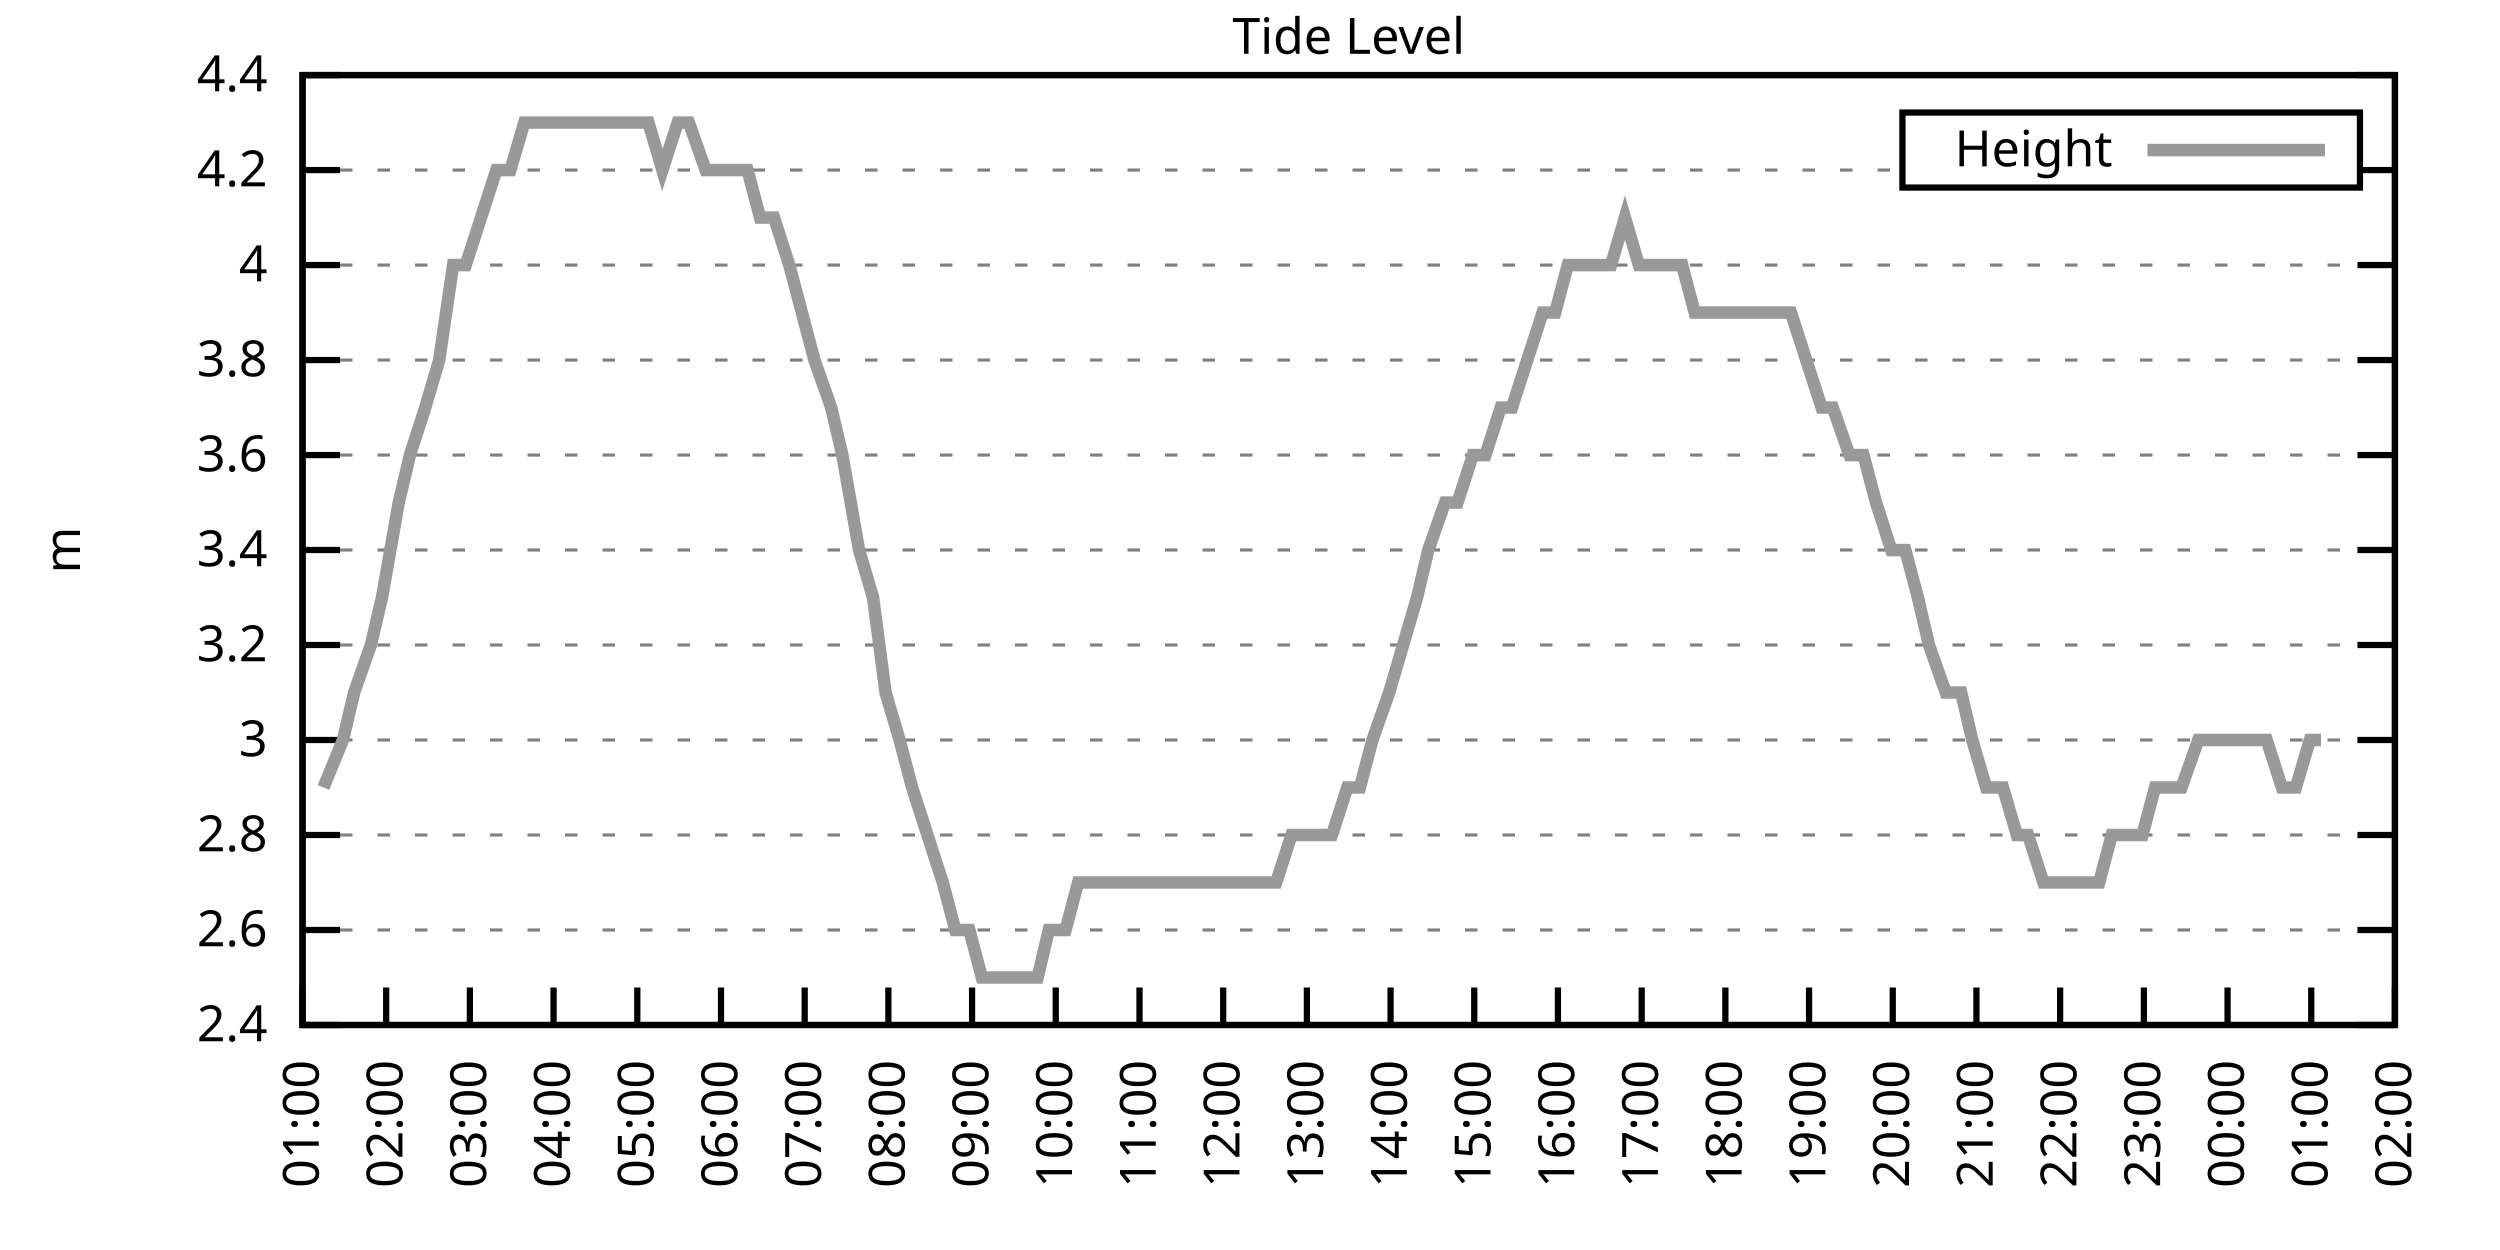
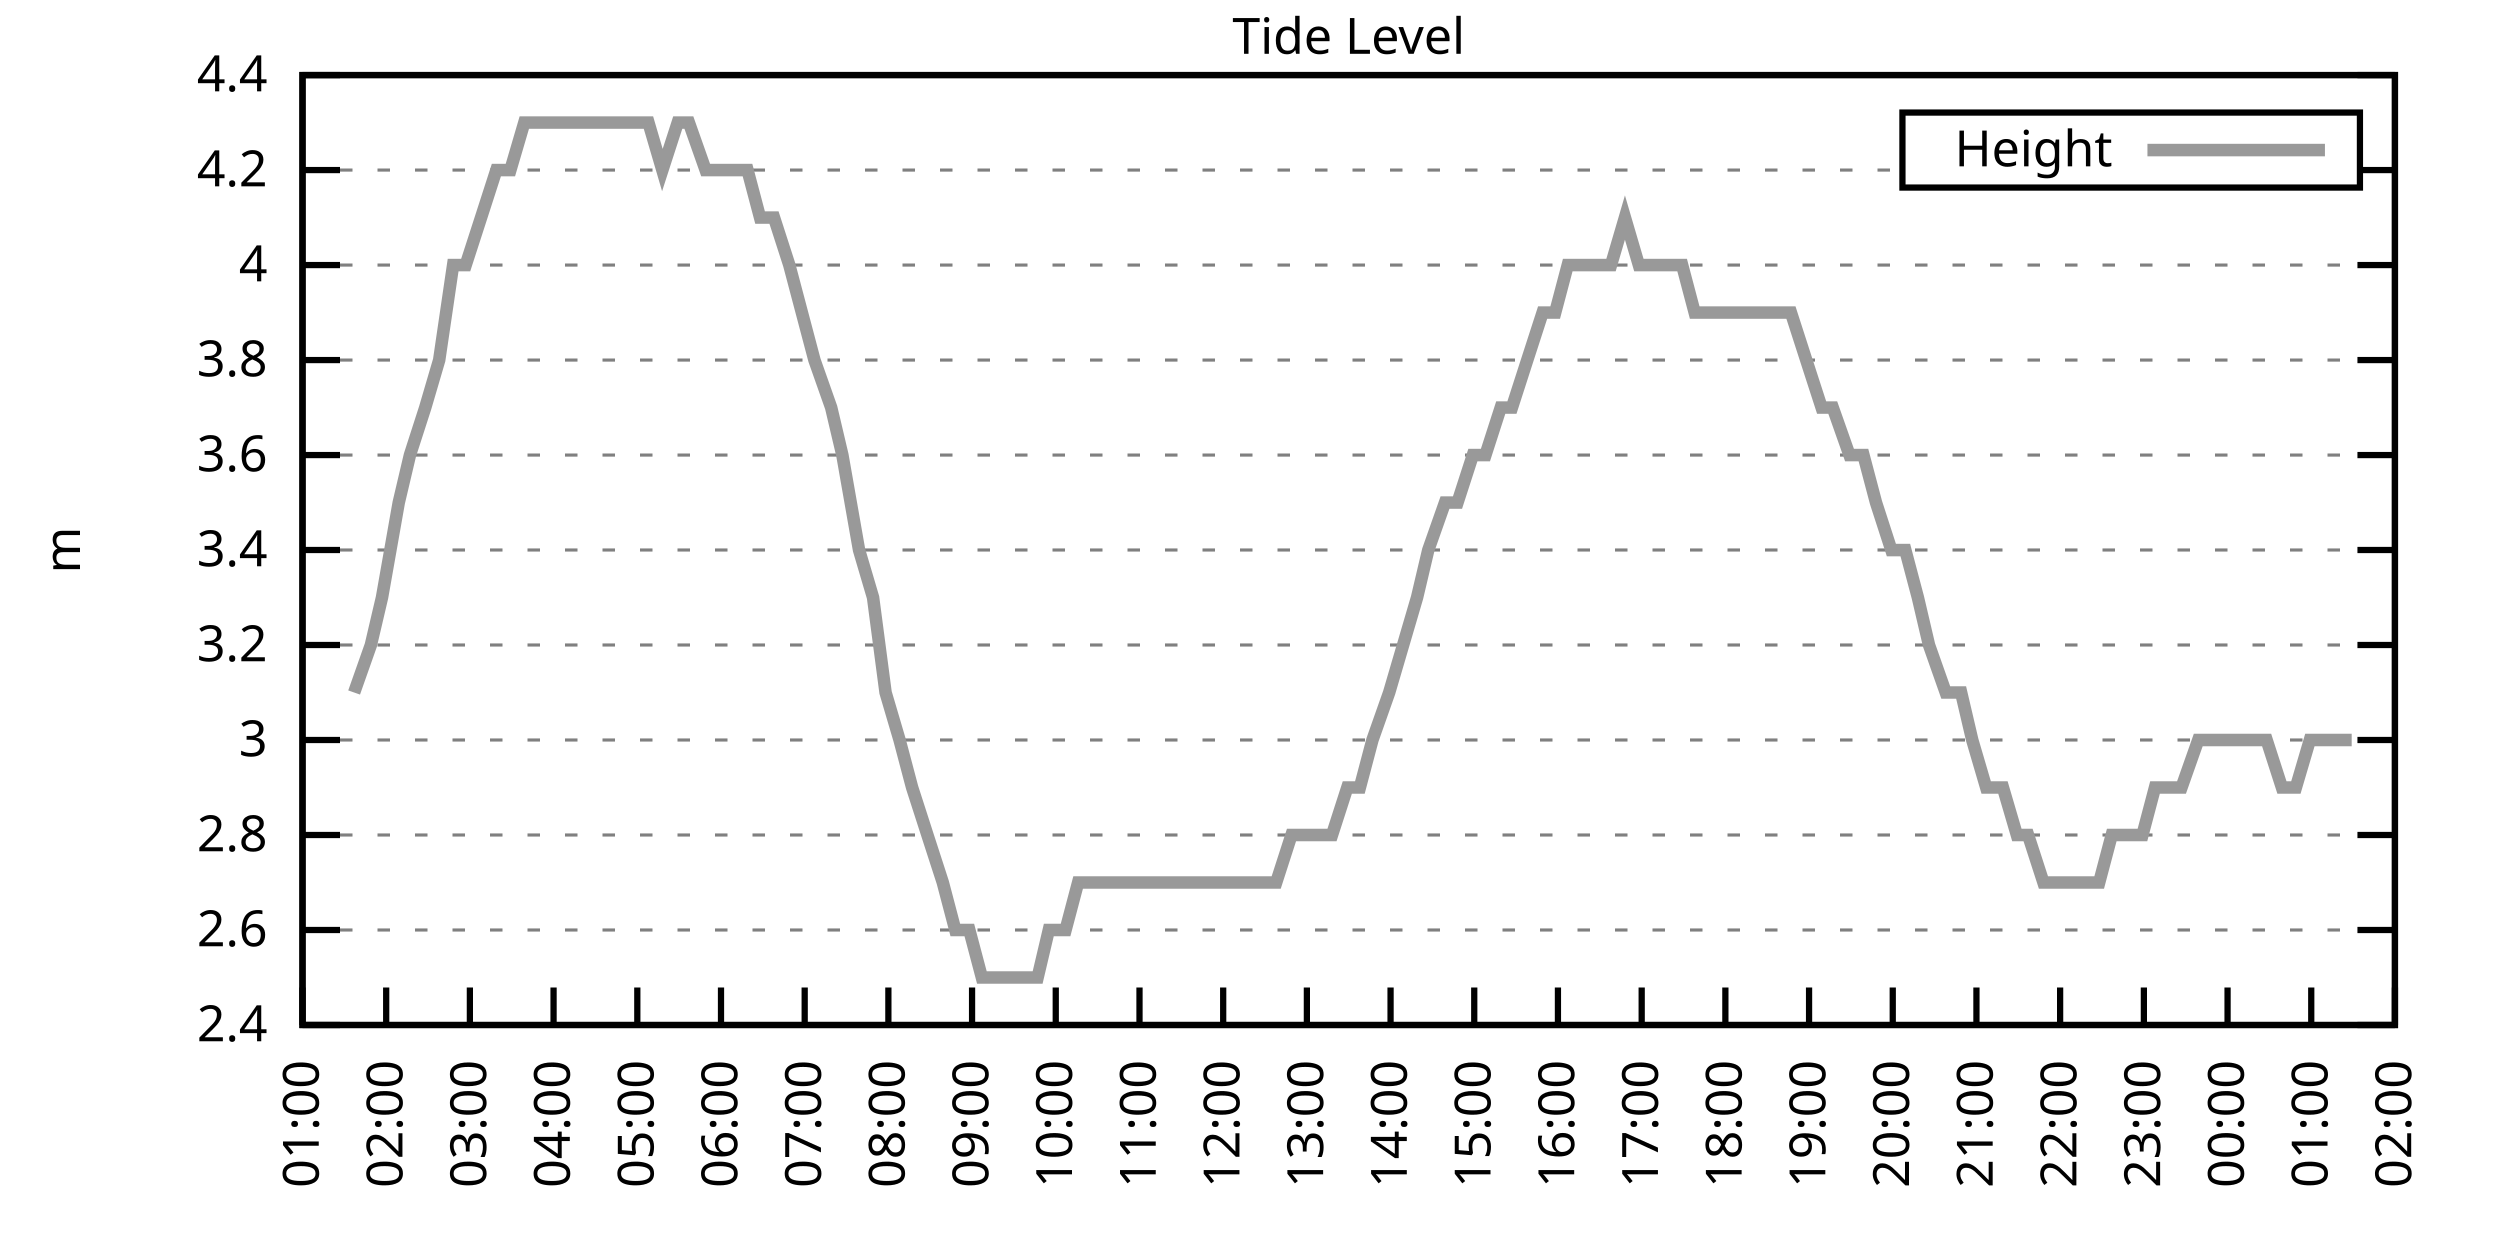
<svg xmlns="http://www.w3.org/2000/svg" xmlns:xlink="http://www.w3.org/1999/xlink" width="400" height="200" viewBox="0 0 400 200">
  <g id="gnuplot_canvas">
    <rect x="0" y="0" width="400" height="200" fill="none" />
    <defs>
      <circle id="gpDot" r="0.5" stroke-width="0.5" stroke="currentColor" />
      <path id="gpPt0" stroke-width="0.333" stroke="currentColor" d="M-1,0 h2 M0,-1 v2" />
      <path id="gpPt1" stroke-width="0.333" stroke="currentColor" d="M-1,-1 L1,1 M1,-1 L-1,1" />
      <path id="gpPt2" stroke-width="0.333" stroke="currentColor" d="M-1,0 L1,0 M0,-1 L0,1 M-1,-1 L1,1 M-1,1 L1,-1" />
      <rect id="gpPt3" stroke-width="0.333" stroke="currentColor" x="-1" y="-1" width="2" height="2" />
      <rect id="gpPt4" stroke-width="0.333" stroke="currentColor" fill="currentColor" x="-1" y="-1" width="2" height="2" />
      <circle id="gpPt5" stroke-width="0.333" stroke="currentColor" cx="0" cy="0" r="1" />
      <use xlink:href="#gpPt5" id="gpPt6" fill="currentColor" stroke="none" />
      <path id="gpPt7" stroke-width="0.333" stroke="currentColor" d="M0,-1.33 L-1.33,0.67 L1.33,0.67 z" />
      <use xlink:href="#gpPt7" id="gpPt8" fill="currentColor" stroke="none" />
      <use xlink:href="#gpPt7" id="gpPt9" stroke="currentColor" transform="rotate(180)" />
      <use xlink:href="#gpPt9" id="gpPt10" fill="currentColor" stroke="none" />
      <use xlink:href="#gpPt3" id="gpPt11" stroke="currentColor" transform="rotate(45)" />
      <use xlink:href="#gpPt11" id="gpPt12" fill="currentColor" stroke="none" />
      <path id="gpPt13" stroke-width="0.333" stroke="currentColor" d="M0,1.330 L1.265,0.411 L0.782,-1.067 L-0.782,-1.076 L-1.265,0.411 z" />
      <use xlink:href="#gpPt13" id="gpPt14" fill="currentColor" stroke="none" />
      <filter id="textbox" filterUnits="objectBoundingBox" x="0" y="0" height="1" width="1">
        <feFlood flood-color="white" flood-opacity="1" result="bgnd" />
        <feComposite in="SourceGraphic" in2="bgnd" operator="atop" />
      </filter>
      <filter id="greybox" filterUnits="objectBoundingBox" x="0" y="0" height="1" width="1">
        <feFlood flood-color="lightgrey" flood-opacity="1" result="grey" />
        <feComposite in="SourceGraphic" in2="grey" operator="atop" />
      </filter>
    </defs>
    <g fill="none" color="white" stroke="currentColor" stroke-width="1.00" stroke-linecap="butt" stroke-linejoin="miter">
</g>
    <g fill="none" color="black" stroke="currentColor" stroke-width="1.00" stroke-linecap="butt" stroke-linejoin="miter">
      <g stroke="none" shape-rendering="crispEdges">
        <polygon fill="rgb(255, 255, 255)" points="48.40,164.00 383.18,164.00 383.18,12.02 48.40,12.02 " />
      </g>
    </g>
    <g fill="none" color="black" stroke="currentColor" stroke-width="1.00" stroke-linecap="butt" stroke-linejoin="miter">
</g>
    <g fill="none" color="black" stroke="black" stroke-width="0.50" stroke-linecap="butt" stroke-linejoin="miter">
</g>
    <g fill="none" color="gray" stroke="currentColor" stroke-width="0.50" stroke-linecap="butt" stroke-linejoin="miter">
      <path stroke="gray" stroke-dasharray="2,4" class="gridline" d="M48.40,164.00 L383.19,164.00  " />
    </g>
    <g fill="none" color="gray" stroke="gray" stroke-width="1.00" stroke-linecap="butt" stroke-linejoin="miter">
</g>
    <g fill="none" color="black" stroke="currentColor" stroke-width="1.00" stroke-linecap="butt" stroke-linejoin="miter">
      <path stroke="black" d="M48.40,164.00 L54.40,164.00 M383.19,164.00 L377.19,164.00  " />
      <g transform="translate(42.80,166.60)" stroke="none" fill="black" font-family="Sans" font-size="8.00" text-anchor="end">
        <text>
          <tspan font-family="Sans"> 2.4</tspan>
        </text>
      </g>
    </g>
    <g fill="none" color="black" stroke="currentColor" stroke-width="1.00" stroke-linecap="butt" stroke-linejoin="miter">
</g>
    <g fill="none" color="black" stroke="black" stroke-width="0.50" stroke-linecap="butt" stroke-linejoin="miter">
</g>
    <g fill="none" color="gray" stroke="currentColor" stroke-width="0.50" stroke-linecap="butt" stroke-linejoin="miter">
      <path stroke="gray" stroke-dasharray="2,4" class="gridline" d="M48.40,148.80 L383.19,148.80  " />
    </g>
    <g fill="none" color="gray" stroke="gray" stroke-width="1.00" stroke-linecap="butt" stroke-linejoin="miter">
</g>
    <g fill="none" color="black" stroke="currentColor" stroke-width="1.00" stroke-linecap="butt" stroke-linejoin="miter">
      <path stroke="black" d="M48.40,148.80 L54.40,148.80 M383.19,148.80 L377.19,148.80  " />
      <g transform="translate(42.80,151.40)" stroke="none" fill="black" font-family="Sans" font-size="8.00" text-anchor="end">
        <text>
          <tspan font-family="Sans"> 2.6</tspan>
        </text>
      </g>
    </g>
    <g fill="none" color="black" stroke="currentColor" stroke-width="1.00" stroke-linecap="butt" stroke-linejoin="miter">
</g>
    <g fill="none" color="black" stroke="black" stroke-width="0.50" stroke-linecap="butt" stroke-linejoin="miter">
</g>
    <g fill="none" color="gray" stroke="currentColor" stroke-width="0.50" stroke-linecap="butt" stroke-linejoin="miter">
      <path stroke="gray" stroke-dasharray="2,4" class="gridline" d="M48.40,133.60 L383.19,133.60  " />
    </g>
    <g fill="none" color="gray" stroke="gray" stroke-width="1.00" stroke-linecap="butt" stroke-linejoin="miter">
</g>
    <g fill="none" color="black" stroke="currentColor" stroke-width="1.00" stroke-linecap="butt" stroke-linejoin="miter">
      <path stroke="black" d="M48.40,133.60 L54.40,133.60 M383.19,133.60 L377.19,133.60  " />
      <g transform="translate(42.80,136.20)" stroke="none" fill="black" font-family="Sans" font-size="8.00" text-anchor="end">
        <text>
          <tspan font-family="Sans"> 2.8</tspan>
        </text>
      </g>
    </g>
    <g fill="none" color="black" stroke="currentColor" stroke-width="1.00" stroke-linecap="butt" stroke-linejoin="miter">
</g>
    <g fill="none" color="black" stroke="black" stroke-width="0.50" stroke-linecap="butt" stroke-linejoin="miter">
</g>
    <g fill="none" color="gray" stroke="currentColor" stroke-width="0.50" stroke-linecap="butt" stroke-linejoin="miter">
      <path stroke="gray" stroke-dasharray="2,4" class="gridline" d="M48.40,118.40 L383.19,118.40  " />
    </g>
    <g fill="none" color="gray" stroke="gray" stroke-width="1.00" stroke-linecap="butt" stroke-linejoin="miter">
</g>
    <g fill="none" color="black" stroke="currentColor" stroke-width="1.00" stroke-linecap="butt" stroke-linejoin="miter">
      <path stroke="black" d="M48.40,118.40 L54.40,118.40 M383.19,118.40 L377.19,118.40  " />
      <g transform="translate(42.80,121.00)" stroke="none" fill="black" font-family="Sans" font-size="8.00" text-anchor="end">
        <text>
          <tspan font-family="Sans"> 3</tspan>
        </text>
      </g>
    </g>
    <g fill="none" color="black" stroke="currentColor" stroke-width="1.00" stroke-linecap="butt" stroke-linejoin="miter">
</g>
    <g fill="none" color="black" stroke="black" stroke-width="0.50" stroke-linecap="butt" stroke-linejoin="miter">
</g>
    <g fill="none" color="gray" stroke="currentColor" stroke-width="0.50" stroke-linecap="butt" stroke-linejoin="miter">
      <path stroke="gray" stroke-dasharray="2,4" class="gridline" d="M48.40,103.20 L383.19,103.20  " />
    </g>
    <g fill="none" color="gray" stroke="gray" stroke-width="1.00" stroke-linecap="butt" stroke-linejoin="miter">
</g>
    <g fill="none" color="black" stroke="currentColor" stroke-width="1.00" stroke-linecap="butt" stroke-linejoin="miter">
      <path stroke="black" d="M48.40,103.20 L54.40,103.20 M383.19,103.20 L377.19,103.20  " />
      <g transform="translate(42.80,105.80)" stroke="none" fill="black" font-family="Sans" font-size="8.00" text-anchor="end">
        <text>
          <tspan font-family="Sans"> 3.2</tspan>
        </text>
      </g>
    </g>
    <g fill="none" color="black" stroke="currentColor" stroke-width="1.00" stroke-linecap="butt" stroke-linejoin="miter">
</g>
    <g fill="none" color="black" stroke="black" stroke-width="0.50" stroke-linecap="butt" stroke-linejoin="miter">
</g>
    <g fill="none" color="gray" stroke="currentColor" stroke-width="0.50" stroke-linecap="butt" stroke-linejoin="miter">
      <path stroke="gray" stroke-dasharray="2,4" class="gridline" d="M48.40,88.00 L383.19,88.00  " />
    </g>
    <g fill="none" color="gray" stroke="gray" stroke-width="1.00" stroke-linecap="butt" stroke-linejoin="miter">
</g>
    <g fill="none" color="black" stroke="currentColor" stroke-width="1.00" stroke-linecap="butt" stroke-linejoin="miter">
      <path stroke="black" d="M48.40,88.00 L54.40,88.00 M383.19,88.00 L377.19,88.00  " />
      <g transform="translate(42.80,90.60)" stroke="none" fill="black" font-family="Sans" font-size="8.00" text-anchor="end">
        <text>
          <tspan font-family="Sans"> 3.4</tspan>
        </text>
      </g>
    </g>
    <g fill="none" color="black" stroke="currentColor" stroke-width="1.00" stroke-linecap="butt" stroke-linejoin="miter">
</g>
    <g fill="none" color="black" stroke="black" stroke-width="0.50" stroke-linecap="butt" stroke-linejoin="miter">
</g>
    <g fill="none" color="gray" stroke="currentColor" stroke-width="0.50" stroke-linecap="butt" stroke-linejoin="miter">
      <path stroke="gray" stroke-dasharray="2,4" class="gridline" d="M48.40,72.81 L383.19,72.81  " />
    </g>
    <g fill="none" color="gray" stroke="gray" stroke-width="1.00" stroke-linecap="butt" stroke-linejoin="miter">
</g>
    <g fill="none" color="black" stroke="currentColor" stroke-width="1.00" stroke-linecap="butt" stroke-linejoin="miter">
      <path stroke="black" d="M48.40,72.81 L54.40,72.81 M383.19,72.81 L377.19,72.81  " />
      <g transform="translate(42.80,75.41)" stroke="none" fill="black" font-family="Sans" font-size="8.00" text-anchor="end">
        <text>
          <tspan font-family="Sans"> 3.6</tspan>
        </text>
      </g>
    </g>
    <g fill="none" color="black" stroke="currentColor" stroke-width="1.00" stroke-linecap="butt" stroke-linejoin="miter">
</g>
    <g fill="none" color="black" stroke="black" stroke-width="0.50" stroke-linecap="butt" stroke-linejoin="miter">
</g>
    <g fill="none" color="gray" stroke="currentColor" stroke-width="0.50" stroke-linecap="butt" stroke-linejoin="miter">
      <path stroke="gray" stroke-dasharray="2,4" class="gridline" d="M48.40,57.61 L383.19,57.61  " />
    </g>
    <g fill="none" color="gray" stroke="gray" stroke-width="1.00" stroke-linecap="butt" stroke-linejoin="miter">
</g>
    <g fill="none" color="black" stroke="currentColor" stroke-width="1.00" stroke-linecap="butt" stroke-linejoin="miter">
      <path stroke="black" d="M48.40,57.61 L54.40,57.61 M383.19,57.61 L377.19,57.61  " />
      <g transform="translate(42.80,60.21)" stroke="none" fill="black" font-family="Sans" font-size="8.00" text-anchor="end">
        <text>
          <tspan font-family="Sans"> 3.8</tspan>
        </text>
      </g>
    </g>
    <g fill="none" color="black" stroke="currentColor" stroke-width="1.00" stroke-linecap="butt" stroke-linejoin="miter">
</g>
    <g fill="none" color="black" stroke="black" stroke-width="0.50" stroke-linecap="butt" stroke-linejoin="miter">
</g>
    <g fill="none" color="gray" stroke="currentColor" stroke-width="0.50" stroke-linecap="butt" stroke-linejoin="miter">
      <path stroke="gray" stroke-dasharray="2,4" class="gridline" d="M48.40,42.41 L383.19,42.41  " />
    </g>
    <g fill="none" color="gray" stroke="gray" stroke-width="1.00" stroke-linecap="butt" stroke-linejoin="miter">
</g>
    <g fill="none" color="black" stroke="currentColor" stroke-width="1.00" stroke-linecap="butt" stroke-linejoin="miter">
      <path stroke="black" d="M48.40,42.41 L54.40,42.41 M383.19,42.41 L377.19,42.41  " />
      <g transform="translate(42.80,45.01)" stroke="none" fill="black" font-family="Sans" font-size="8.00" text-anchor="end">
        <text>
          <tspan font-family="Sans"> 4</tspan>
        </text>
      </g>
    </g>
    <g fill="none" color="black" stroke="currentColor" stroke-width="1.00" stroke-linecap="butt" stroke-linejoin="miter">
</g>
    <g fill="none" color="black" stroke="black" stroke-width="0.50" stroke-linecap="butt" stroke-linejoin="miter">
</g>
    <g fill="none" color="gray" stroke="currentColor" stroke-width="0.50" stroke-linecap="butt" stroke-linejoin="miter">
      <path stroke="gray" stroke-dasharray="2,4" class="gridline" d="M48.40,27.21 L304.39,27.21 M377.59,27.21 L383.19,27.21  " />
    </g>
    <g fill="none" color="gray" stroke="gray" stroke-width="1.00" stroke-linecap="butt" stroke-linejoin="miter">
</g>
    <g fill="none" color="black" stroke="currentColor" stroke-width="1.00" stroke-linecap="butt" stroke-linejoin="miter">
      <path stroke="black" d="M48.40,27.21 L54.40,27.21 M383.19,27.21 L377.19,27.21  " />
      <g transform="translate(42.80,29.81)" stroke="none" fill="black" font-family="Sans" font-size="8.00" text-anchor="end">
        <text>
          <tspan font-family="Sans"> 4.2</tspan>
        </text>
      </g>
    </g>
    <g fill="none" color="black" stroke="currentColor" stroke-width="1.00" stroke-linecap="butt" stroke-linejoin="miter">
</g>
    <g fill="none" color="black" stroke="black" stroke-width="0.50" stroke-linecap="butt" stroke-linejoin="miter">
</g>
    <g fill="none" color="gray" stroke="currentColor" stroke-width="0.50" stroke-linecap="butt" stroke-linejoin="miter">
      <path stroke="gray" stroke-dasharray="2,4" class="gridline" d="M48.40,12.01 L383.19,12.01  " />
    </g>
    <g fill="none" color="gray" stroke="gray" stroke-width="1.00" stroke-linecap="butt" stroke-linejoin="miter">
</g>
    <g fill="none" color="black" stroke="currentColor" stroke-width="1.00" stroke-linecap="butt" stroke-linejoin="miter">
      <path stroke="black" d="M48.40,12.01 L54.40,12.01 M383.19,12.01 L377.19,12.01  " />
      <g transform="translate(42.80,14.61)" stroke="none" fill="black" font-family="Sans" font-size="8.00" text-anchor="end">
        <text>
          <tspan font-family="Sans"> 4.4</tspan>
        </text>
      </g>
    </g>
    <g fill="none" color="black" stroke="currentColor" stroke-width="1.00" stroke-linecap="butt" stroke-linejoin="miter">
      <path stroke="black" d="M48.40,164.00 L48.40,158.00  " />
      <g transform="translate(51.00,169.60) rotate(270.00)" stroke="none" fill="black" font-family="Sans" font-size="8.00" text-anchor="end">
        <text>
          <tspan font-family="Sans">01:00</tspan>
        </text>
      </g>
    </g>
    <g fill="none" color="black" stroke="currentColor" stroke-width="1.00" stroke-linecap="butt" stroke-linejoin="miter">
      <path stroke="black" d="M61.79,164.00 L61.79,158.00  " />
      <g transform="translate(64.39,169.60) rotate(270.00)" stroke="none" fill="black" font-family="Sans" font-size="8.00" text-anchor="end">
        <text>
          <tspan font-family="Sans">02:00</tspan>
        </text>
      </g>
    </g>
    <g fill="none" color="black" stroke="currentColor" stroke-width="1.00" stroke-linecap="butt" stroke-linejoin="miter">
      <path stroke="black" d="M75.18,164.00 L75.18,158.00  " />
      <g transform="translate(77.78,169.60) rotate(270.00)" stroke="none" fill="black" font-family="Sans" font-size="8.00" text-anchor="end">
        <text>
          <tspan font-family="Sans">03:00</tspan>
        </text>
      </g>
    </g>
    <g fill="none" color="black" stroke="currentColor" stroke-width="1.00" stroke-linecap="butt" stroke-linejoin="miter">
      <path stroke="black" d="M88.57,164.00 L88.57,158.00  " />
      <g transform="translate(91.17,169.60) rotate(270.00)" stroke="none" fill="black" font-family="Sans" font-size="8.00" text-anchor="end">
        <text>
          <tspan font-family="Sans">04:00</tspan>
        </text>
      </g>
    </g>
    <g fill="none" color="black" stroke="currentColor" stroke-width="1.00" stroke-linecap="butt" stroke-linejoin="miter">
      <path stroke="black" d="M101.97,164.00 L101.97,158.00  " />
      <g transform="translate(104.57,169.60) rotate(270.00)" stroke="none" fill="black" font-family="Sans" font-size="8.00" text-anchor="end">
        <text>
          <tspan font-family="Sans">05:00</tspan>
        </text>
      </g>
    </g>
    <g fill="none" color="black" stroke="currentColor" stroke-width="1.00" stroke-linecap="butt" stroke-linejoin="miter">
      <path stroke="black" d="M115.36,164.00 L115.36,158.00  " />
      <g transform="translate(117.96,169.60) rotate(270.00)" stroke="none" fill="black" font-family="Sans" font-size="8.00" text-anchor="end">
        <text>
          <tspan font-family="Sans">06:00</tspan>
        </text>
      </g>
    </g>
    <g fill="none" color="black" stroke="currentColor" stroke-width="1.00" stroke-linecap="butt" stroke-linejoin="miter">
      <path stroke="black" d="M128.75,164.00 L128.75,158.00  " />
      <g transform="translate(131.35,169.60) rotate(270.00)" stroke="none" fill="black" font-family="Sans" font-size="8.00" text-anchor="end">
        <text>
          <tspan font-family="Sans">07:00</tspan>
        </text>
      </g>
    </g>
    <g fill="none" color="black" stroke="currentColor" stroke-width="1.00" stroke-linecap="butt" stroke-linejoin="miter">
      <path stroke="black" d="M142.14,164.00 L142.14,158.00  " />
      <g transform="translate(144.74,169.60) rotate(270.00)" stroke="none" fill="black" font-family="Sans" font-size="8.00" text-anchor="end">
        <text>
          <tspan font-family="Sans">08:00</tspan>
        </text>
      </g>
    </g>
    <g fill="none" color="black" stroke="currentColor" stroke-width="1.00" stroke-linecap="butt" stroke-linejoin="miter">
      <path stroke="black" d="M155.53,164.00 L155.53,158.00  " />
      <g transform="translate(158.13,169.60) rotate(270.00)" stroke="none" fill="black" font-family="Sans" font-size="8.00" text-anchor="end">
        <text>
          <tspan font-family="Sans">09:00</tspan>
        </text>
      </g>
    </g>
    <g fill="none" color="black" stroke="currentColor" stroke-width="1.00" stroke-linecap="butt" stroke-linejoin="miter">
      <path stroke="black" d="M168.92,164.00 L168.92,158.00  " />
      <g transform="translate(171.52,169.60) rotate(270.00)" stroke="none" fill="black" font-family="Sans" font-size="8.00" text-anchor="end">
        <text>
          <tspan font-family="Sans">10:00</tspan>
        </text>
      </g>
    </g>
    <g fill="none" color="black" stroke="currentColor" stroke-width="1.00" stroke-linecap="butt" stroke-linejoin="miter">
      <path stroke="black" d="M182.32,164.00 L182.32,158.00  " />
      <g transform="translate(184.92,169.60) rotate(270.00)" stroke="none" fill="black" font-family="Sans" font-size="8.00" text-anchor="end">
        <text>
          <tspan font-family="Sans">11:00</tspan>
        </text>
      </g>
    </g>
    <g fill="none" color="black" stroke="currentColor" stroke-width="1.00" stroke-linecap="butt" stroke-linejoin="miter">
      <path stroke="black" d="M195.71,164.00 L195.71,158.00  " />
      <g transform="translate(198.31,169.60) rotate(270.00)" stroke="none" fill="black" font-family="Sans" font-size="8.00" text-anchor="end">
        <text>
          <tspan font-family="Sans">12:00</tspan>
        </text>
      </g>
    </g>
    <g fill="none" color="black" stroke="currentColor" stroke-width="1.00" stroke-linecap="butt" stroke-linejoin="miter">
      <path stroke="black" d="M209.10,164.00 L209.10,158.00  " />
      <g transform="translate(211.70,169.60) rotate(270.00)" stroke="none" fill="black" font-family="Sans" font-size="8.00" text-anchor="end">
        <text>
          <tspan font-family="Sans">13:00</tspan>
        </text>
      </g>
    </g>
    <g fill="none" color="black" stroke="currentColor" stroke-width="1.00" stroke-linecap="butt" stroke-linejoin="miter">
      <path stroke="black" d="M222.49,164.00 L222.49,158.00  " />
      <g transform="translate(225.09,169.60) rotate(270.00)" stroke="none" fill="black" font-family="Sans" font-size="8.00" text-anchor="end">
        <text>
          <tspan font-family="Sans">14:00</tspan>
        </text>
      </g>
    </g>
    <g fill="none" color="black" stroke="currentColor" stroke-width="1.00" stroke-linecap="butt" stroke-linejoin="miter">
      <path stroke="black" d="M235.88,164.00 L235.88,158.00  " />
      <g transform="translate(238.48,169.60) rotate(270.00)" stroke="none" fill="black" font-family="Sans" font-size="8.00" text-anchor="end">
        <text>
          <tspan font-family="Sans">15:00</tspan>
        </text>
      </g>
    </g>
    <g fill="none" color="black" stroke="currentColor" stroke-width="1.00" stroke-linecap="butt" stroke-linejoin="miter">
      <path stroke="black" d="M249.27,164.00 L249.27,158.00  " />
      <g transform="translate(251.87,169.60) rotate(270.00)" stroke="none" fill="black" font-family="Sans" font-size="8.00" text-anchor="end">
        <text>
          <tspan font-family="Sans">16:00</tspan>
        </text>
      </g>
    </g>
    <g fill="none" color="black" stroke="currentColor" stroke-width="1.00" stroke-linecap="butt" stroke-linejoin="miter">
      <path stroke="black" d="M262.67,164.00 L262.67,158.00  " />
      <g transform="translate(265.27,169.60) rotate(270.00)" stroke="none" fill="black" font-family="Sans" font-size="8.00" text-anchor="end">
        <text>
          <tspan font-family="Sans">17:00</tspan>
        </text>
      </g>
    </g>
    <g fill="none" color="black" stroke="currentColor" stroke-width="1.00" stroke-linecap="butt" stroke-linejoin="miter">
      <path stroke="black" d="M276.06,164.00 L276.06,158.00  " />
      <g transform="translate(278.66,169.60) rotate(270.00)" stroke="none" fill="black" font-family="Sans" font-size="8.00" text-anchor="end">
        <text>
          <tspan font-family="Sans">18:00</tspan>
        </text>
      </g>
    </g>
    <g fill="none" color="black" stroke="currentColor" stroke-width="1.00" stroke-linecap="butt" stroke-linejoin="miter">
      <path stroke="black" d="M289.45,164.00 L289.45,158.00  " />
      <g transform="translate(292.05,169.60) rotate(270.00)" stroke="none" fill="black" font-family="Sans" font-size="8.00" text-anchor="end">
        <text>
          <tspan font-family="Sans">19:00</tspan>
        </text>
      </g>
    </g>
    <g fill="none" color="black" stroke="currentColor" stroke-width="1.00" stroke-linecap="butt" stroke-linejoin="miter">
      <path stroke="black" d="M302.84,164.00 L302.84,158.00  " />
      <g transform="translate(305.44,169.60) rotate(270.00)" stroke="none" fill="black" font-family="Sans" font-size="8.00" text-anchor="end">
        <text>
          <tspan font-family="Sans">20:00</tspan>
        </text>
      </g>
    </g>
    <g fill="none" color="black" stroke="currentColor" stroke-width="1.00" stroke-linecap="butt" stroke-linejoin="miter">
      <path stroke="black" d="M316.23,164.00 L316.23,158.00  " />
      <g transform="translate(318.83,169.60) rotate(270.00)" stroke="none" fill="black" font-family="Sans" font-size="8.00" text-anchor="end">
        <text>
          <tspan font-family="Sans">21:00</tspan>
        </text>
      </g>
    </g>
    <g fill="none" color="black" stroke="currentColor" stroke-width="1.00" stroke-linecap="butt" stroke-linejoin="miter">
      <path stroke="black" d="M329.62,164.00 L329.62,158.00  " />
      <g transform="translate(332.22,169.60) rotate(270.00)" stroke="none" fill="black" font-family="Sans" font-size="8.00" text-anchor="end">
        <text>
          <tspan font-family="Sans">22:00</tspan>
        </text>
      </g>
    </g>
    <g fill="none" color="black" stroke="currentColor" stroke-width="1.00" stroke-linecap="butt" stroke-linejoin="miter">
      <path stroke="black" d="M343.02,164.00 L343.02,158.00  " />
      <g transform="translate(345.62,169.60) rotate(270.00)" stroke="none" fill="black" font-family="Sans" font-size="8.00" text-anchor="end">
        <text>
          <tspan font-family="Sans">23:00</tspan>
        </text>
      </g>
    </g>
    <g fill="none" color="black" stroke="currentColor" stroke-width="1.00" stroke-linecap="butt" stroke-linejoin="miter">
      <path stroke="black" d="M356.41,164.00 L356.41,158.00  " />
      <g transform="translate(359.01,169.60) rotate(270.00)" stroke="none" fill="black" font-family="Sans" font-size="8.00" text-anchor="end">
        <text>
          <tspan font-family="Sans">00:00</tspan>
        </text>
      </g>
    </g>
    <g fill="none" color="black" stroke="currentColor" stroke-width="1.00" stroke-linecap="butt" stroke-linejoin="miter">
      <path stroke="black" d="M369.80,164.00 L369.80,158.00  " />
      <g transform="translate(372.40,169.60) rotate(270.00)" stroke="none" fill="black" font-family="Sans" font-size="8.00" text-anchor="end">
        <text>
          <tspan font-family="Sans">01:00</tspan>
        </text>
      </g>
    </g>
    <g fill="none" color="black" stroke="currentColor" stroke-width="1.00" stroke-linecap="butt" stroke-linejoin="miter">
      <path stroke="black" d="M383.19,164.00 L383.19,158.00  " />
      <g transform="translate(385.79,169.60) rotate(270.00)" stroke="none" fill="black" font-family="Sans" font-size="8.00" text-anchor="end">
        <text>
          <tspan font-family="Sans">02:00</tspan>
        </text>
      </g>
    </g>
    <g fill="none" color="black" stroke="currentColor" stroke-width="1.00" stroke-linecap="butt" stroke-linejoin="miter">
</g>
    <g fill="none" color="black" stroke="currentColor" stroke-width="1.00" stroke-linecap="butt" stroke-linejoin="miter">
      <path stroke="black" d="M48.40,12.01 L48.40,164.00 L383.19,164.00 L383.19,12.01 L48.40,12.01 Z  " />
    </g>
    <g fill="none" color="black" stroke="currentColor" stroke-width="1.00" stroke-linecap="butt" stroke-linejoin="miter">
</g>
    <g fill="none" color="black" stroke="currentColor" stroke-width="1.00" stroke-linecap="butt" stroke-linejoin="miter">
      <path stroke="black" d="M304.39,30.01 L304.39,18.01 L377.59,18.01 L377.59,30.01 L304.39,30.01 Z  " />
    </g>
    <g id="Tide_level_plot_1">
      <g fill="none" color="white" stroke="black" stroke-width="2.00" stroke-linecap="butt" stroke-linejoin="miter">
</g>
      <g fill="none" color="black" stroke="currentColor" stroke-width="2.00" stroke-linecap="butt" stroke-linejoin="miter">
        <g transform="translate(337.99,26.61)" stroke="none" fill="black" font-family="Sans" font-size="8.00" text-anchor="end">
          <text>
            <tspan font-family="Sans">Height</tspan>
          </text>
        </g>
      </g>
      <g fill="none" color="black" stroke="currentColor" stroke-width="2.00" stroke-linecap="butt" stroke-linejoin="miter">
-         <path stroke="rgb(153, 153, 153)" d="M343.59,24.01 L371.99,24.01 M51.75,126.00 L54.87,118.40 L56.66,110.80 L59.34,103.20 L61.12,95.60 L63.80,80.41   L65.59,72.81 L68.04,65.21 L70.27,57.61 L72.50,42.41 L74.51,42.41 L76.97,34.81 L79.42,27.21 L81.66,27.21   L83.89,19.61 L86.12,19.61 L88.35,19.61 L89.69,19.61 L91.92,19.61 L94.60,19.61 L97.28,19.61 L99.51,19.61   L101.52,19.61 L103.75,19.61 L105.98,27.21 L108.44,19.61 L110.22,19.61 L112.90,27.21 L114.91,27.21 L116.92,27.21   L119.60,27.21 L121.61,34.81 L123.84,34.81 L126.29,42.41 L128.30,50.01 L130.31,57.61 L132.99,65.21 L134.78,72.81   L137.45,88.01 L139.69,95.60 L141.69,110.80 L143.93,118.40 L145.94,126.00 L148.39,133.60 L150.85,141.20 L152.85,148.80   L155.09,148.80 L157.10,156.40 L159.77,156.40 L161.78,156.40 L164.24,156.40 L166.02,156.40 L167.81,148.80 L170.49,148.80   L172.50,141.20 L174.50,141.20 L176.74,141.20 L179.19,141.20 L182.09,141.20 L184.32,141.20 L186.56,141.20 L190.57,141.20   L193.25,141.20 L195.04,141.20 L197.72,141.20 L199.95,141.20 L201.96,141.20 L204.19,141.20 L206.64,133.60 L208.43,133.60   L211.11,133.60 L213.12,133.60 L215.57,126.00 L217.58,126.00 L219.59,118.40 L222.27,110.80 L224.50,103.20 L226.73,95.60   L228.52,88.01 L231.20,80.41 L233.20,80.41 L235.66,72.81 L237.67,72.81 L240.12,65.21 L241.91,65.21 L244.36,57.61   L246.82,50.01 L248.83,50.01 L250.84,42.41 L253.29,42.41 L255.75,42.41 L257.76,42.41 L259.99,34.81 L262.22,42.41   L264.23,42.41 L266.91,42.41 L269.14,42.41 L271.15,50.01 L273.60,50.01 L274.94,50.01 L278.07,50.01 L280.07,50.01   L282.53,50.01 L284.76,50.01 L286.55,50.01 L289.00,57.61 L291.46,65.21 L293.24,65.21 L295.92,72.81 L298.15,72.81   L300.16,80.41 L302.62,88.01 L304.85,88.01 L306.86,95.60 L308.64,103.20 L311.32,110.80 L313.78,110.80 L315.56,118.40   L317.79,126.00 L320.47,126.00 L322.70,133.60 L324.49,133.60 L326.95,141.20 L329.40,141.20 L331.41,141.20 L333.86,141.20   L335.87,141.20 L337.88,133.60 L340.56,133.60 L342.79,133.60 L344.80,126.00 L347.26,126.00 L349.04,126.00 L351.72,118.40   L353.95,118.40 L355.96,118.40 L357.97,118.40 L360.42,118.40 L362.66,118.40 L365.11,126.00 L367.34,126.00 L369.58,118.40   L371.36,118.40  " />
+         <path stroke="rgb(153, 153, 153)" d="M343.59,24.01 L371.99,24.01 M56.66,110.80 L59.34,103.20 L61.12,95.60 L63.80,80.41 L65.59,72.81 L68.04,65.21   L70.27,57.61 L72.50,42.41 L74.51,42.41 L76.97,34.81 L79.42,27.21 L81.66,27.21 L83.89,19.61 L86.12,19.61   L88.35,19.61 L89.69,19.61 L91.92,19.61 L94.60,19.61 L97.28,19.61 L99.51,19.61 L101.52,19.61 L103.75,19.61   L105.98,27.21 L108.44,19.61 L110.22,19.61 L112.90,27.21 L114.91,27.21 L116.92,27.21 L119.60,27.21 L121.61,34.81   L123.84,34.81 L126.29,42.41 L128.30,50.01 L130.31,57.61 L132.99,65.21 L134.78,72.81 L137.45,88.01 L139.69,95.60   L141.69,110.80 L143.93,118.40 L145.94,126.00 L148.39,133.60 L150.85,141.20 L152.85,148.80 L155.09,148.80 L157.10,156.40   L159.77,156.40 L161.78,156.40 L164.24,156.40 L166.02,156.40 L167.81,148.80 L170.49,148.80 L172.50,141.20 L174.50,141.20   L176.74,141.20 L179.19,141.20 L182.09,141.20 L184.32,141.20 L186.56,141.20 L190.57,141.20 L193.25,141.20 L195.04,141.20   L197.72,141.20 L199.95,141.20 L201.96,141.20 L204.19,141.20 L206.64,133.60 L208.43,133.60 L211.11,133.60 L213.12,133.60   L215.57,126.00 L217.58,126.00 L219.59,118.40 L222.27,110.80 L224.50,103.20 L226.73,95.60 L228.52,88.01 L231.20,80.41   L233.20,80.41 L235.66,72.81 L237.67,72.81 L240.12,65.21 L241.91,65.21 L244.36,57.61 L246.82,50.01 L248.83,50.01   L250.84,42.41 L253.29,42.41 L255.75,42.41 L257.76,42.41 L259.99,34.81 L262.22,42.41 L264.23,42.41 L266.91,42.41   L269.14,42.41 L271.15,50.01 L273.60,50.01 L274.94,50.01 L278.07,50.01 L280.07,50.01 L282.53,50.01 L284.76,50.01   L286.55,50.01 L289.00,57.61 L291.46,65.21 L293.24,65.21 L295.92,72.81 L298.15,72.81 L300.16,80.41 L302.62,88.01   L304.85,88.01 L306.86,95.60 L308.64,103.20 L311.32,110.80 L313.78,110.80 L315.56,118.40 L317.79,126.00 L320.47,126.00   L322.70,133.60 L324.49,133.60 L326.95,141.20 L329.40,141.20 L331.41,141.20 L333.86,141.20 L335.87,141.20 L337.88,133.60   L340.56,133.60 L342.79,133.60 L344.80,126.00 L347.26,126.00 L349.04,126.00 L351.72,118.40 L353.95,118.40 L355.96,118.40   L357.97,118.40 L360.42,118.40 L362.66,118.40 L365.11,126.00 L367.34,126.00 L369.58,118.40 L371.36,118.40 L373.59,118.40   L376.27,118.40  " />
      </g>
    </g>
    <g fill="none" color="black" stroke="currentColor" stroke-width="2.00" stroke-linecap="butt" stroke-linejoin="miter">
</g>
    <g fill="none" color="black" stroke="black" stroke-width="1.00" stroke-linecap="butt" stroke-linejoin="miter">
</g>
    <g fill="none" color="black" stroke="currentColor" stroke-width="1.00" stroke-linecap="butt" stroke-linejoin="miter">
      <path stroke="black" d="M48.40,12.01 L48.40,164.00 L383.19,164.00 L383.19,12.01 L48.40,12.01 Z  " />
      <g transform="translate(12.80,88.01) rotate(270.00)" stroke="none" fill="black" font-family="Sans" font-size="8.00" text-anchor="middle">
        <text>
          <tspan font-family="Sans">m</tspan>
        </text>
      </g>
    </g>
    <g fill="none" color="black" stroke="currentColor" stroke-width="1.00" stroke-linecap="butt" stroke-linejoin="miter">
</g>
    <g fill="none" color="black" stroke="currentColor" stroke-width="1.00" stroke-linecap="butt" stroke-linejoin="miter">
      <g transform="translate(215.79,8.61)" stroke="none" fill="black" font-family="Sans" font-size="8.00" text-anchor="middle">
        <text>
          <tspan font-family="Sans">Tide Level</tspan>
        </text>
      </g>
    </g>
    <g fill="none" color="black" stroke="currentColor" stroke-width="1.00" stroke-linecap="butt" stroke-linejoin="miter">
</g>
  </g>
</svg>
